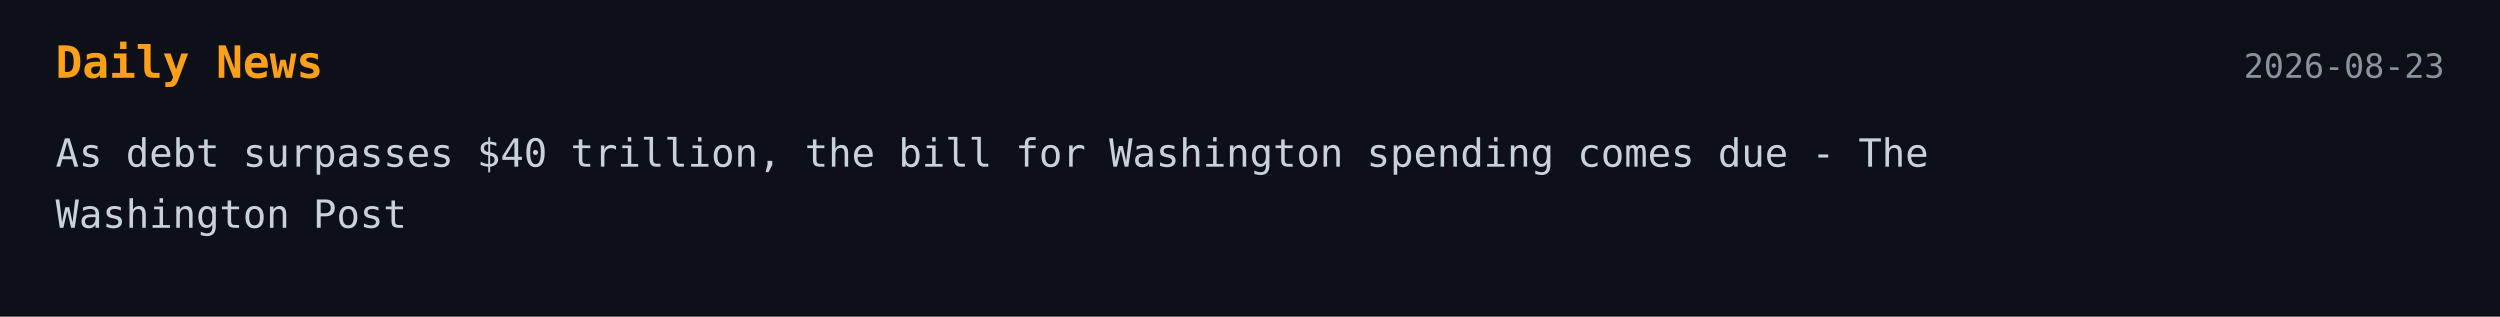
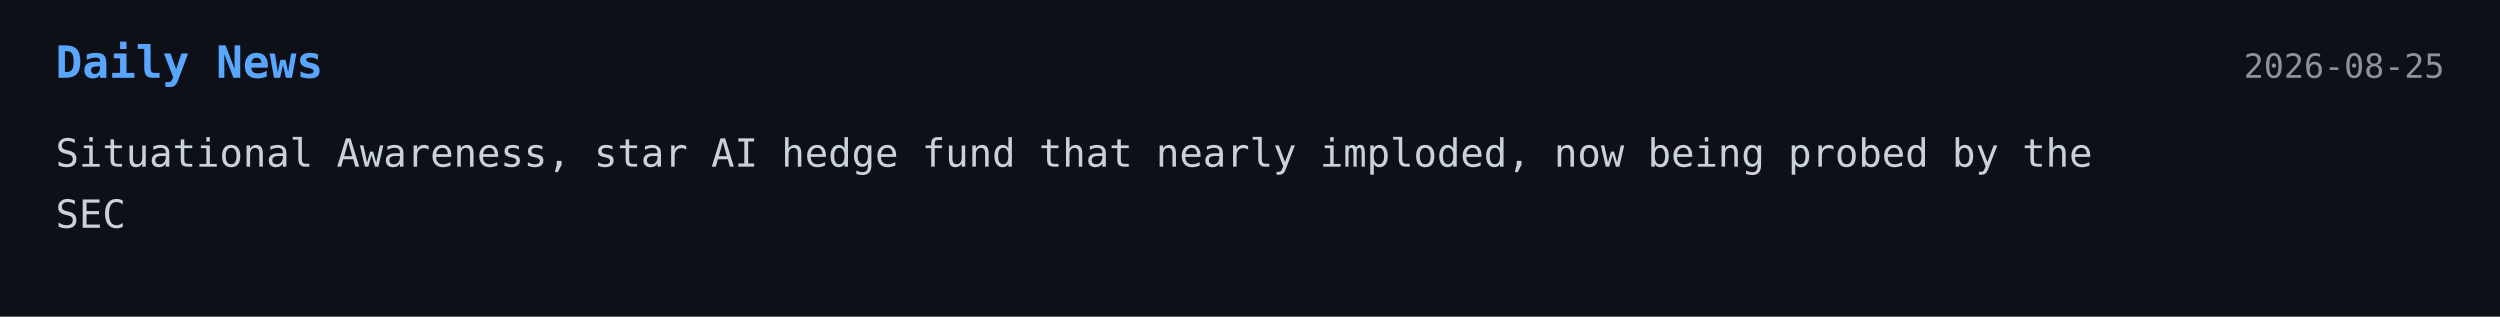
<svg xmlns="http://www.w3.org/2000/svg" width="900" height="114">
  <style>
    .bg { fill: #0d1117; }
-     .title { font: 700 16px monospace; fill: #ff9f1a; }
+     .title { font: 700 16px monospace; fill: #58a6ff; }
    .text { font: 14px monospace; fill: #c9d1d9; }
    .date { font: 12px monospace; fill: #8b949e; }
  </style>
-   <a href="https://www.washingtonpost.com/business/2026/08/22/debt-surpasses-40-trillion-bill-washington-spending-comes-due/" target="_blank" rel="noopener noreferrer">
+   <a href="https://techcrunch.com/2026/08/24/situational-awareness-star-ai-hedge-fund-that-nearly-imploded-now-being-probed-by-the-sec/" target="_blank" rel="noopener noreferrer">
    <rect width="100%" height="100%" class="bg" />
    <text x="20" y="28" class="title">Daily News</text>
-     <text x="880" y="28" text-anchor="end" class="date">2026-08-23</text>
-     <text x="20" y="60" class="text">As debt surpasses $40 trillion, the bill for Washington spending comes due - The</text>
-     <text x="20" y="82" class="text">Washington Post</text>
+     <text x="880" y="28" text-anchor="end" class="date">2026-08-25</text>
+     <text x="20" y="60" class="text">Situational Awareness, star AI hedge fund that nearly imploded, now being probed by the</text>
+     <text x="20" y="82" class="text">SEC</text>
  </a>
</svg>
